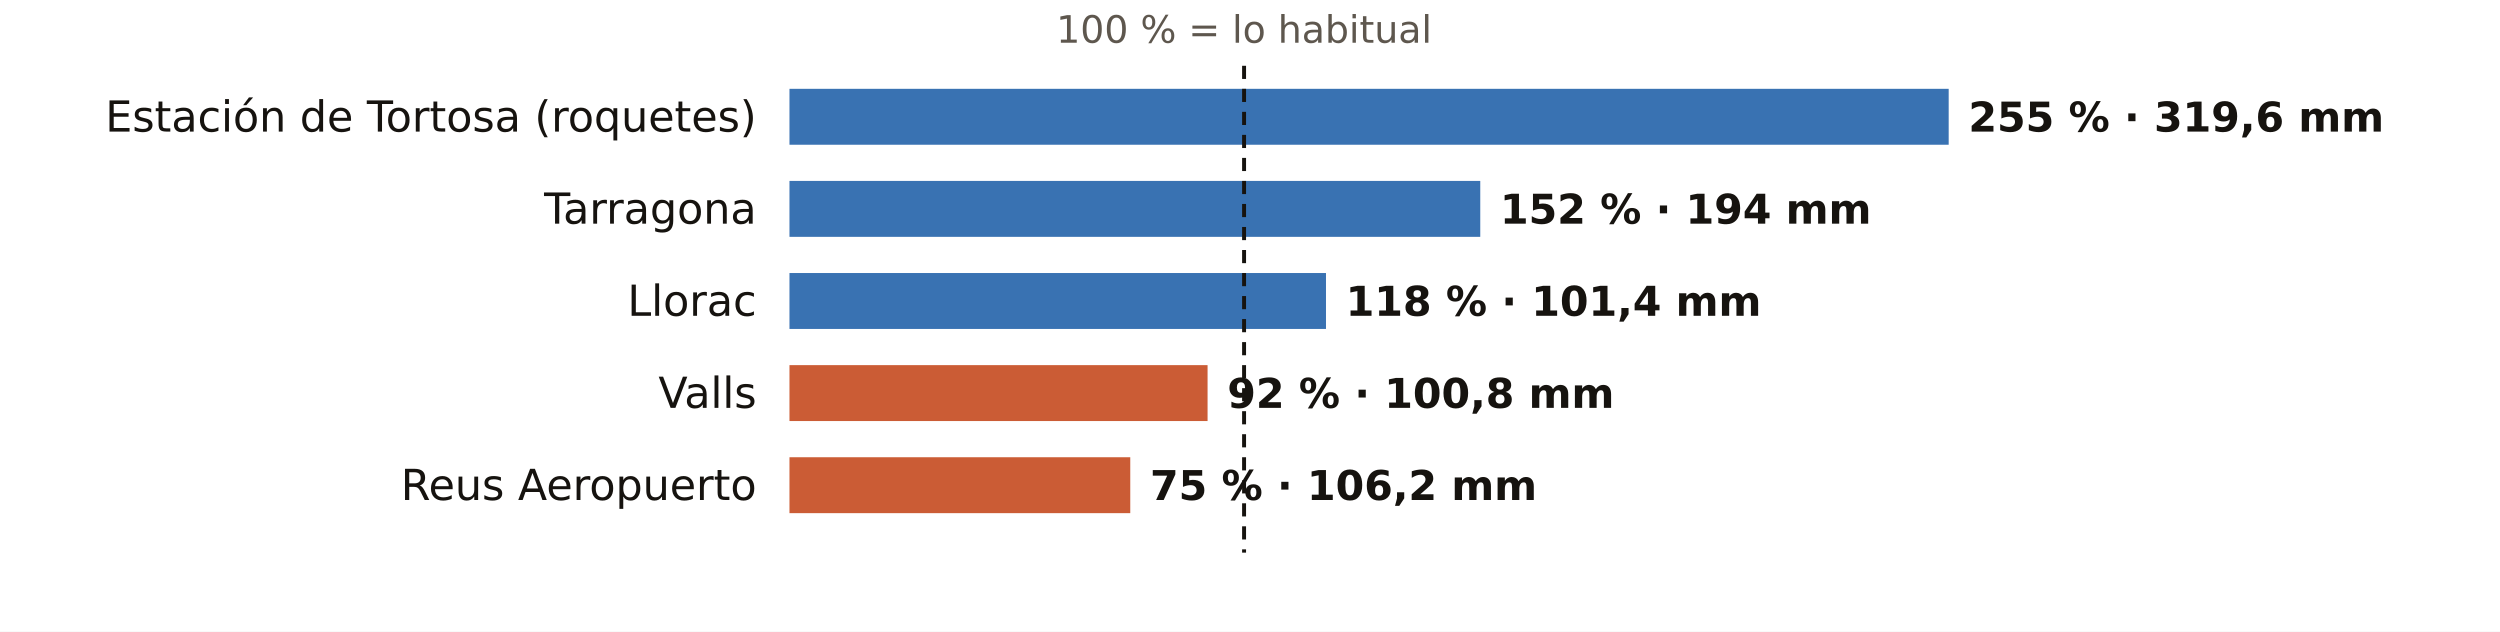
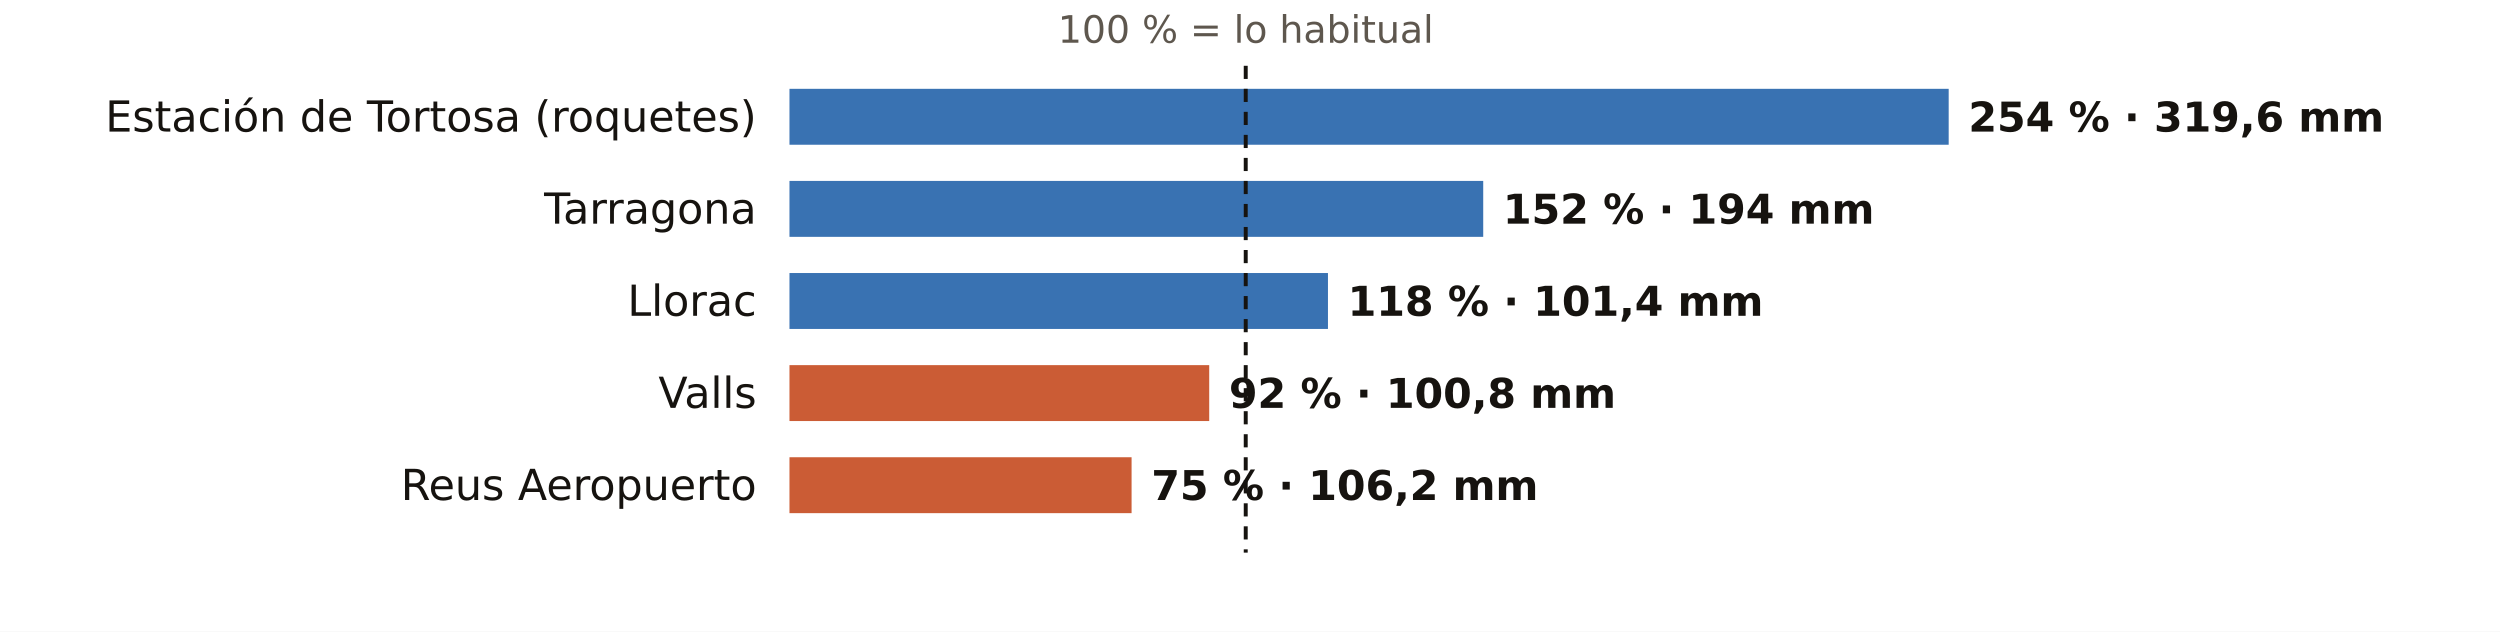
<svg xmlns="http://www.w3.org/2000/svg" viewBox="0 0 760 192" width="760" height="192" role="img" aria-label="El otoño en los pluviómetros de AEMET de Tarragona: % de lo habitual">
  <rect width="760" height="192" fill="#FFFFFF" />
-   <text x="378.2" y="13.0" font-size="11.5" fill="#5E574E" text-anchor="middle" font-weight="400" font-family="Public Sans, DejaVu Sans, Arial, sans-serif">100 % = lo habitual</text>
+   <text x="378.7" y="13.0" font-size="11.5" fill="#5E574E" text-anchor="middle" font-weight="400" font-family="Public Sans, DejaVu Sans, Arial, sans-serif">100 % = lo habitual</text>
  <text x="230.0" y="40.0" font-size="13" fill="#16130F" text-anchor="end" font-weight="500" font-family="Public Sans, DejaVu Sans, Arial, sans-serif">Estación de Tortosa (roquetes)</text>
  <rect x="240" y="27" width="352.4" height="17" fill="#1F5FA8" opacity="0.88" />
-   <text x="598.4" y="40.0" font-size="12.5" fill="#16130F" text-anchor="start" font-weight="600" font-family="Public Sans, DejaVu Sans, Arial, sans-serif">255 % · 319,6 mm</text>
+   <text x="598.4" y="40.0" font-size="12.5" fill="#16130F" text-anchor="start" font-weight="600" font-family="Public Sans, DejaVu Sans, Arial, sans-serif">254 % · 319,6 mm</text>
  <text x="230.0" y="68.0" font-size="13" fill="#16130F" text-anchor="end" font-weight="500" font-family="Public Sans, DejaVu Sans, Arial, sans-serif">Tarragona</text>
-   <rect x="240" y="55" width="210.0" height="17" fill="#1F5FA8" opacity="0.88" />
-   <text x="456.0" y="68.0" font-size="12.5" fill="#16130F" text-anchor="start" font-weight="600" font-family="Public Sans, DejaVu Sans, Arial, sans-serif">152 % · 194 mm</text>
+   <rect x="240" y="55" width="210.9" height="17" fill="#1F5FA8" opacity="0.88" />
+   <text x="456.9" y="68.0" font-size="12.5" fill="#16130F" text-anchor="start" font-weight="600" font-family="Public Sans, DejaVu Sans, Arial, sans-serif">152 % · 194 mm</text>
  <text x="230.0" y="96.0" font-size="13" fill="#16130F" text-anchor="end" font-weight="500" font-family="Public Sans, DejaVu Sans, Arial, sans-serif">Llorac</text>
-   <rect x="240" y="83" width="163.1" height="17" fill="#1F5FA8" opacity="0.88" />
-   <text x="409.1" y="96.0" font-size="12.5" fill="#16130F" text-anchor="start" font-weight="600" font-family="Public Sans, DejaVu Sans, Arial, sans-serif">118 % · 101,4 mm</text>
+   <rect x="240" y="83" width="163.7" height="17" fill="#1F5FA8" opacity="0.88" />
+   <text x="409.7" y="96.0" font-size="12.5" fill="#16130F" text-anchor="start" font-weight="600" font-family="Public Sans, DejaVu Sans, Arial, sans-serif">118 % · 101,4 mm</text>
  <text x="230.0" y="124.0" font-size="13" fill="#16130F" text-anchor="end" font-weight="500" font-family="Public Sans, DejaVu Sans, Arial, sans-serif">Valls</text>
-   <rect x="240" y="111" width="127.1" height="17" fill="#C4461A" opacity="0.88" />
-   <text x="373.1" y="124.0" font-size="12.5" fill="#16130F" text-anchor="start" font-weight="600" font-family="Public Sans, DejaVu Sans, Arial, sans-serif">92 % · 100,8 mm</text>
+   <rect x="240" y="111" width="127.6" height="17" fill="#C4461A" opacity="0.88" />
+   <text x="373.6" y="124.0" font-size="12.5" fill="#16130F" text-anchor="start" font-weight="600" font-family="Public Sans, DejaVu Sans, Arial, sans-serif">92 % · 100,8 mm</text>
  <text x="230.0" y="152.0" font-size="13" fill="#16130F" text-anchor="end" font-weight="500" font-family="Public Sans, DejaVu Sans, Arial, sans-serif">Reus Aeropuerto</text>
-   <rect x="240" y="139" width="103.6" height="17" fill="#C4461A" opacity="0.88" />
-   <text x="349.6" y="152.0" font-size="12.5" fill="#16130F" text-anchor="start" font-weight="600" font-family="Public Sans, DejaVu Sans, Arial, sans-serif">75 % · 106,2 mm</text>
-   <line x1="378.2" x2="378.2" y1="20" y2="168" stroke="#16130F" stroke-width="1.2" stroke-dasharray="4 3" />
+   <rect x="240" y="139" width="104.0" height="17" fill="#C4461A" opacity="0.88" />
+   <text x="350.0" y="152.0" font-size="12.5" fill="#16130F" text-anchor="start" font-weight="600" font-family="Public Sans, DejaVu Sans, Arial, sans-serif">75 % · 106,2 mm</text>
+   <line x1="378.7" x2="378.7" y1="20" y2="168" stroke="#16130F" stroke-width="1.2" stroke-dasharray="4 3" />
</svg>
